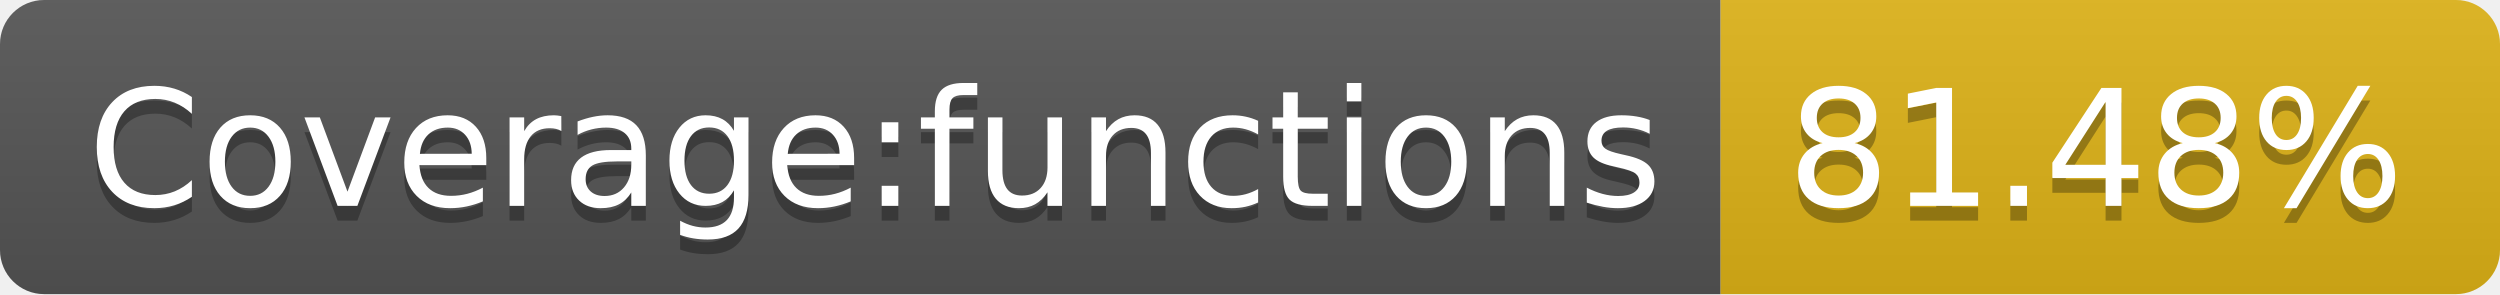
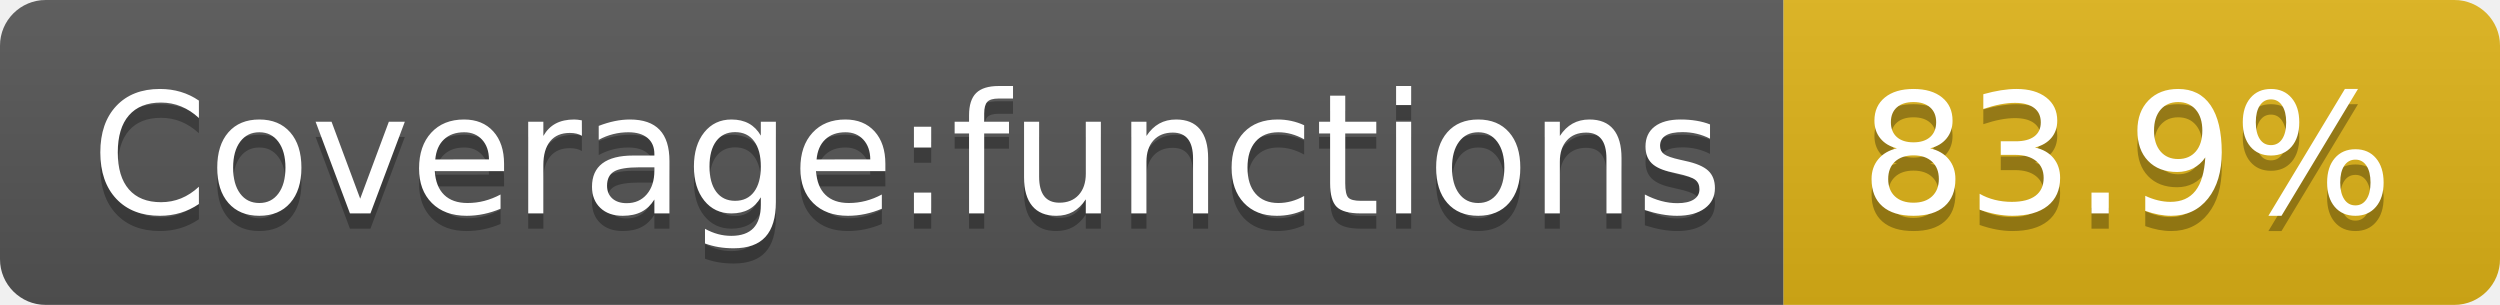
- <svg xmlns="http://www.w3.org/2000/svg" width="170" height="20" role="img" aria-label="Coverage:functions: 81.48%">
+ <svg xmlns="http://www.w3.org/2000/svg" width="164" height="20" role="img" aria-label="Coverage:functions: 83.9%">
  <linearGradient id="s" x2="0" y2="100%">
    <stop offset="0" stop-color="#bbb" stop-opacity=".1" />
    <stop offset="1" stop-opacity=".1" />
  </linearGradient>
  <clipPath id="r">
-     <rect width="170" height="20" rx="3" fill="#fff" />
+     <rect width="164" height="20" rx="3" fill="#fff" />
  </clipPath>
  <g clip-path="url(#r)">
    <rect width="117" height="20" fill="#555" />
-     <rect x="117" width="53" height="20" fill="#dfb317" />
-     <rect width="170" height="20" fill="url(#s)" />
+     <rect x="117" width="47" height="20" fill="#dfb317" />
+     <rect width="164" height="20" fill="url(#s)" />
  </g>
  <g fill="#fff" text-anchor="middle" font-family="Verdana,Geneva,DejaVu Sans,sans-serif" text-rendering="geometricPrecision" font-size="110">
    <text aria-hidden="true" x="595" y="150" fill="#010101" fill-opacity=".3" transform="scale(.1)" textLength="1070">Coverage:functions</text>
    <text x="595" y="140" transform="scale(.1)" fill="#fff" textLength="1070">Coverage:functions</text>
-     <text aria-hidden="true" x="1425" y="150" fill="#010101" fill-opacity=".3" transform="scale(.1)" textLength="430">81.48%</text>
-     <text x="1425" y="140" transform="scale(.1)" fill="#fff" textLength="430">81.48%</text>
+     <text aria-hidden="true" x="1395" y="150" fill="#010101" fill-opacity=".3" transform="scale(.1)" textLength="370">83.9%</text>
+     <text x="1395" y="140" transform="scale(.1)" fill="#fff" textLength="370">83.9%</text>
  </g>
</svg>
